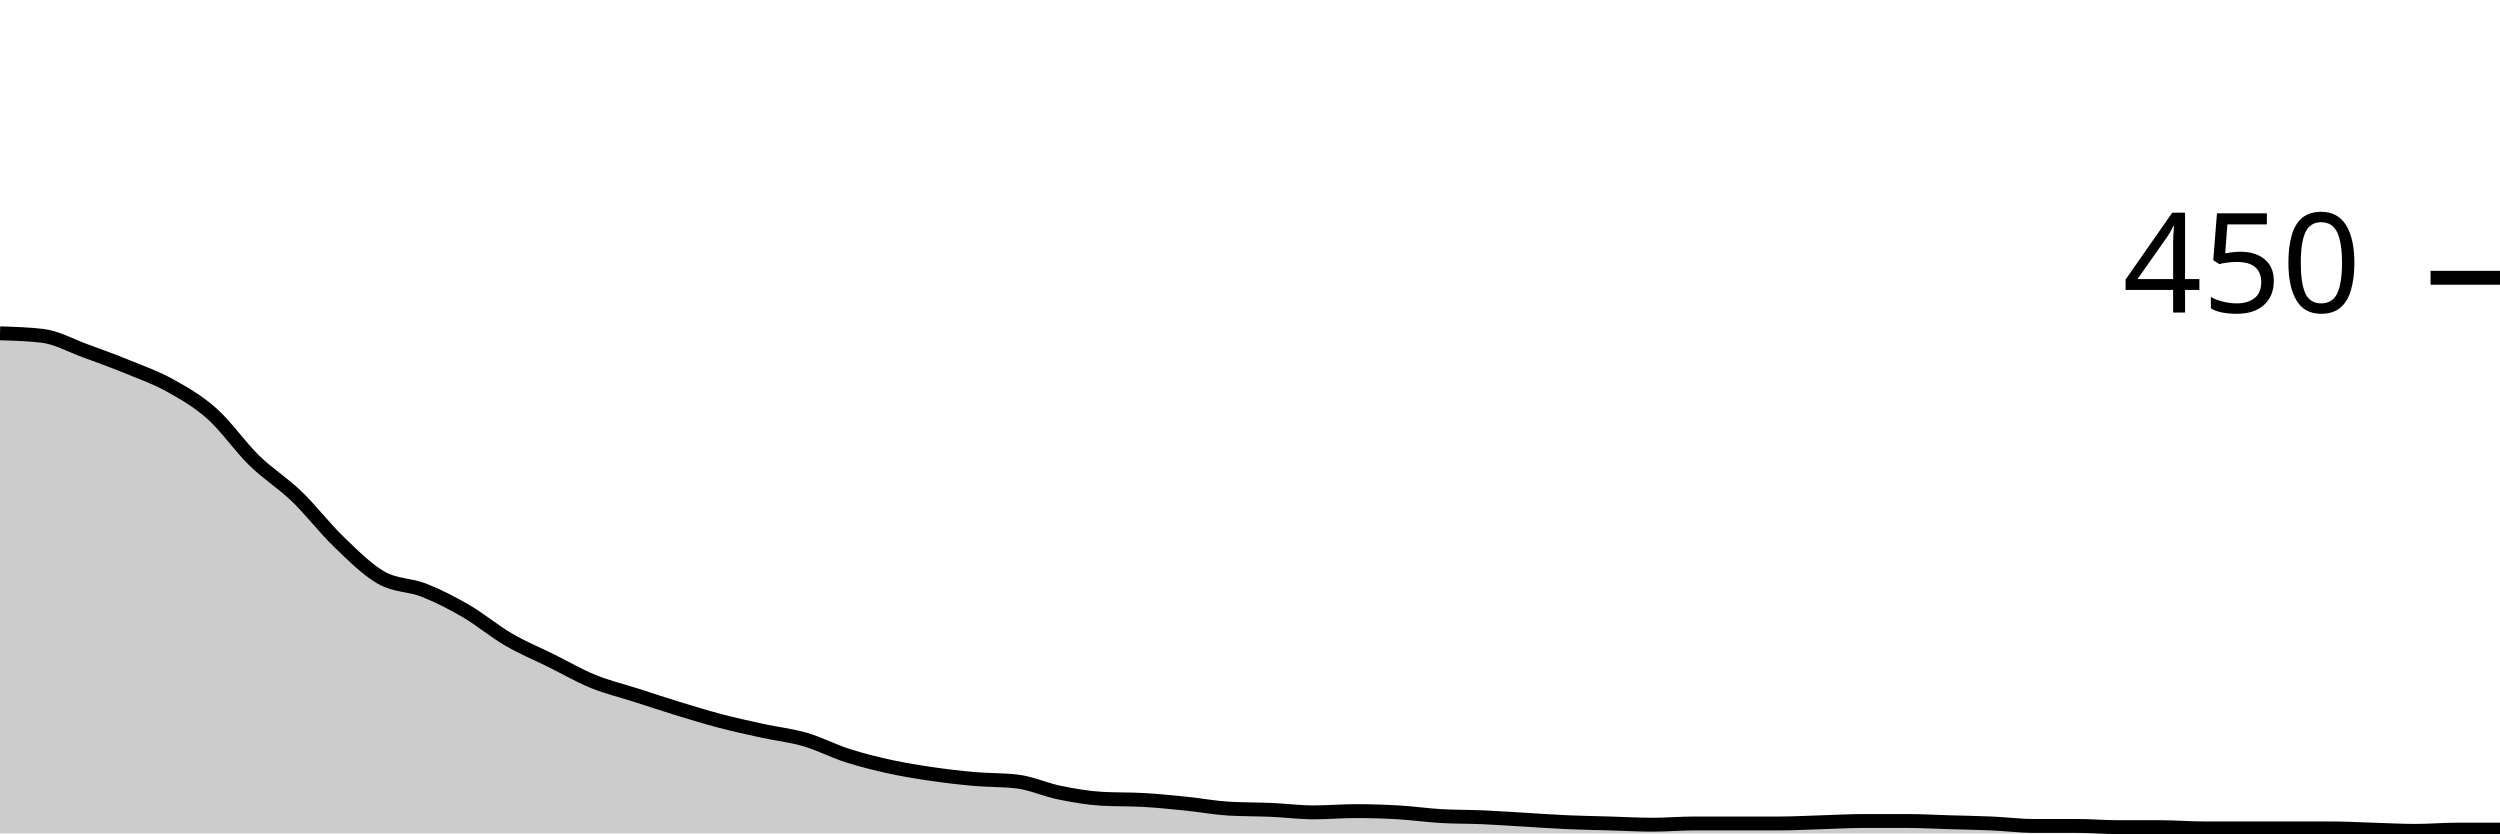
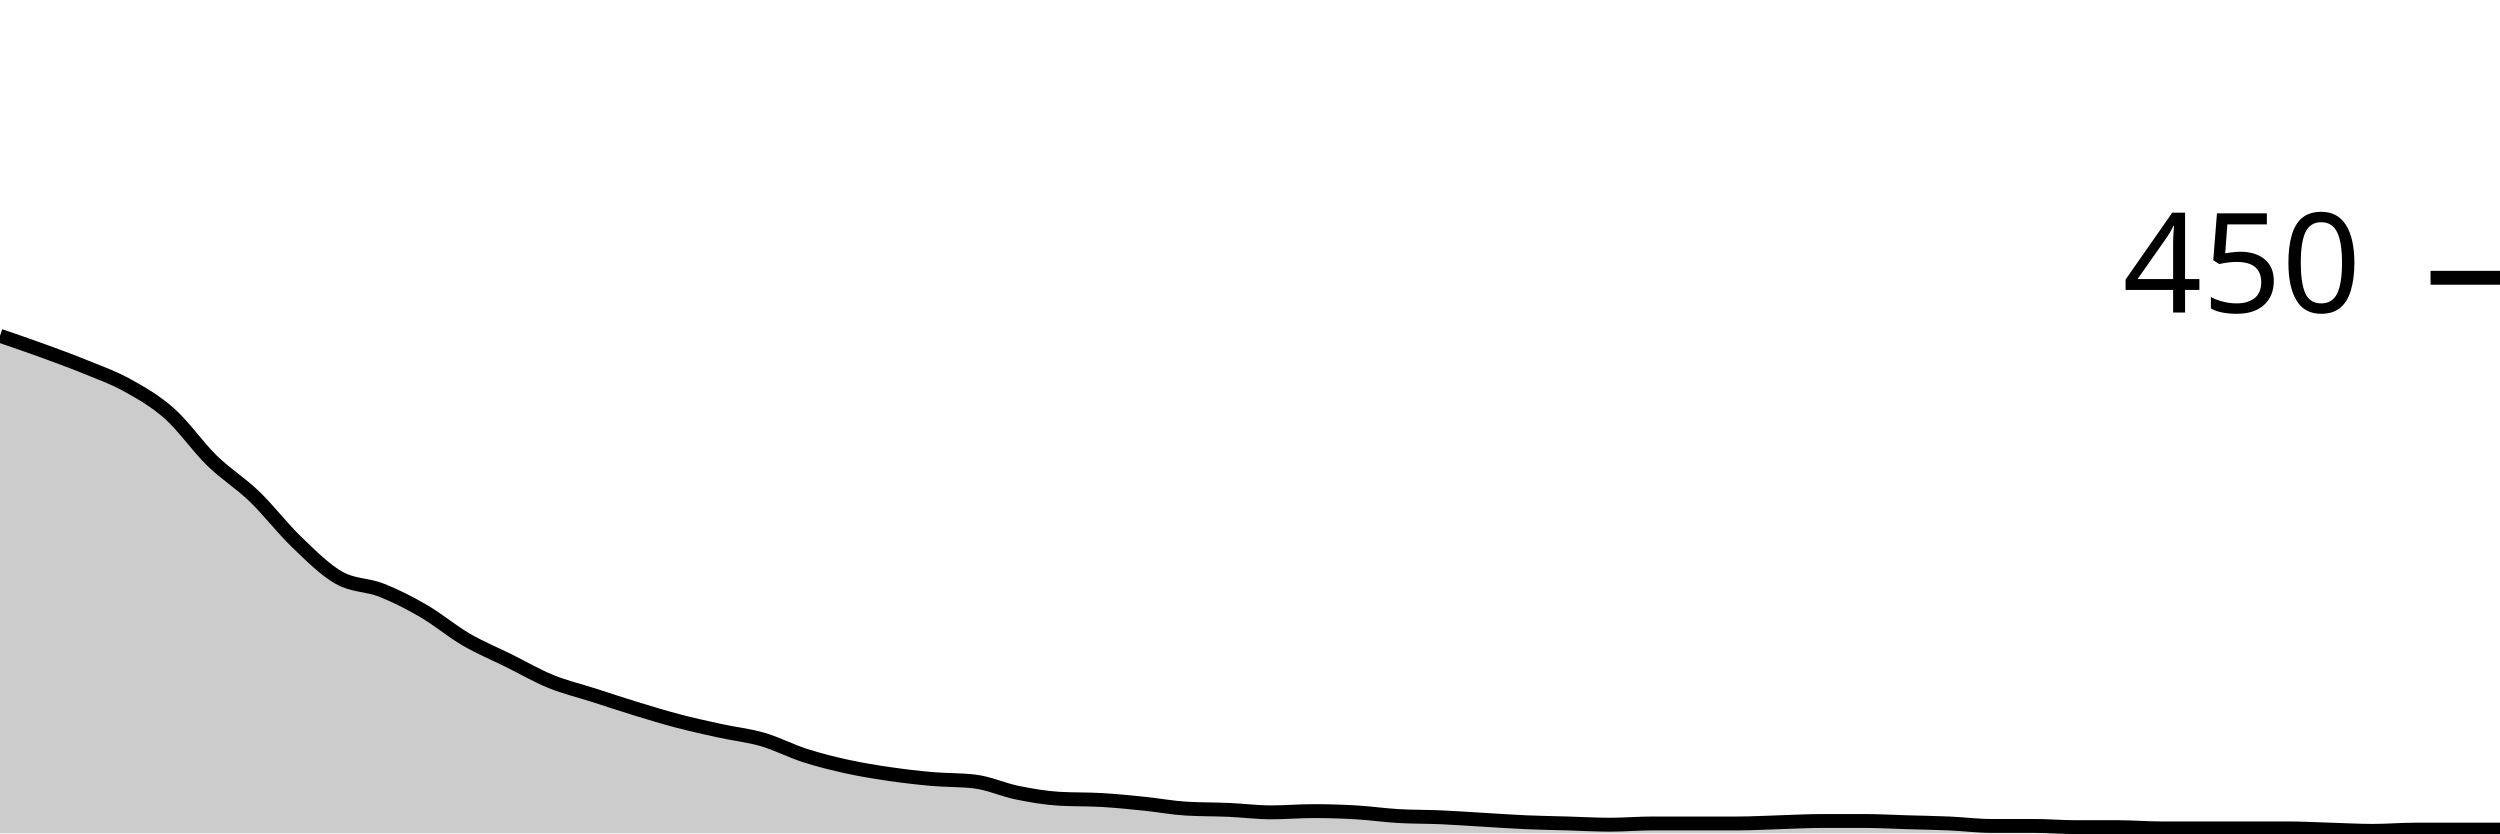
<svg xmlns="http://www.w3.org/2000/svg" viewBox="0 0 180 60">
  <g transform="translate(0,20)">
-     <path class="area" fill="rgba(0, 0, 0, 0.2)" d="M0,4C1.017,4.03,2.034,4.059,3.051,4.178C4.068,4.296,5.085,4.874,6.102,5.244C7.119,5.615,8.136,5.985,9.153,6.4C10.169,6.815,11.186,7.17,12.203,7.733C13.22,8.296,14.237,8.874,15.254,9.778C16.271,10.681,17.288,12.163,18.305,13.156C19.322,14.148,20.339,14.756,21.356,15.733C22.373,16.711,23.39,18.044,24.407,19.022C25.424,20,26.441,21.022,27.458,21.6C28.475,22.178,29.492,22.089,30.508,22.489C31.525,22.889,32.542,23.407,33.559,24C34.576,24.593,35.593,25.452,36.61,26.044C37.627,26.637,38.644,27.052,39.661,27.556C40.678,28.059,41.695,28.652,42.712,29.067C43.729,29.481,44.746,29.719,45.763,30.044C46.78,30.37,47.797,30.711,48.814,31.022C49.831,31.333,50.847,31.644,51.864,31.911C52.881,32.178,53.898,32.4,54.915,32.622C55.932,32.844,56.949,32.948,57.966,33.244C58.983,33.541,60,34.074,61.017,34.4C62.034,34.726,63.051,34.978,64.068,35.2C65.085,35.422,66.102,35.585,67.119,35.733C68.136,35.881,69.153,36,70.169,36.089C71.186,36.178,72.203,36.148,73.22,36.267C74.237,36.385,75.254,36.859,76.271,37.067C77.288,37.274,78.305,37.452,79.322,37.511C80.339,37.57,81.356,37.541,82.373,37.6C83.39,37.659,84.407,37.763,85.424,37.867C86.441,37.97,87.458,38.163,88.475,38.222C89.492,38.281,90.508,38.267,91.525,38.311C92.542,38.356,93.559,38.489,94.576,38.489C95.593,38.489,96.61,38.4,97.627,38.4C98.644,38.4,99.661,38.43,100.678,38.489C101.695,38.548,102.712,38.696,103.729,38.756C104.746,38.815,105.763,38.8,106.78,38.844C107.797,38.889,108.814,38.963,109.831,39.022C110.847,39.081,111.864,39.156,112.881,39.2C113.898,39.244,114.915,39.259,115.932,39.289C116.949,39.319,117.966,39.378,118.983,39.378C120,39.378,121.017,39.289,122.034,39.289C123.051,39.289,124.068,39.289,125.085,39.289C126.102,39.289,127.119,39.289,128.136,39.289C129.153,39.289,130.169,39.23,131.186,39.2C132.203,39.17,133.22,39.111,134.237,39.111C135.254,39.111,136.271,39.111,137.288,39.111C138.305,39.111,139.322,39.17,140.339,39.2C141.356,39.23,142.373,39.244,143.39,39.289C144.407,39.333,145.424,39.467,146.441,39.467C147.458,39.467,148.475,39.467,149.492,39.467C150.508,39.467,151.525,39.556,152.542,39.556C153.559,39.556,154.576,39.556,155.593,39.556C156.61,39.556,157.627,39.644,158.644,39.644C159.661,39.644,160.678,39.644,161.695,39.644C162.712,39.644,163.729,39.644,164.746,39.644C165.763,39.644,166.78,39.644,167.797,39.644C168.814,39.644,169.831,39.704,170.847,39.733C171.864,39.763,172.881,39.822,173.898,39.822C174.915,39.822,175.932,39.733,176.949,39.733C177.966,39.733,178.983,39.733,180,39.733L180,40C178.983,40,177.966,40,176.949,40C175.932,40,174.915,40,173.898,40C172.881,40,171.864,40,170.847,40C169.831,40,168.814,40,167.797,40C166.78,40,165.763,40,164.746,40C163.729,40,162.712,40,161.695,40C160.678,40,159.661,40,158.644,40C157.627,40,156.61,40,155.593,40C154.576,40,153.559,40,152.542,40C151.525,40,150.508,40,149.492,40C148.475,40,147.458,40,146.441,40C145.424,40,144.407,40,143.39,40C142.373,40,141.356,40,140.339,40C139.322,40,138.305,40,137.288,40C136.271,40,135.254,40,134.237,40C133.22,40,132.203,40,131.186,40C130.169,40,129.153,40,128.136,40C127.119,40,126.102,40,125.085,40C124.068,40,123.051,40,122.034,40C121.017,40,120,40,118.983,40C117.966,40,116.949,40,115.932,40C114.915,40,113.898,40,112.881,40C111.864,40,110.847,40,109.831,40C108.814,40,107.797,40,106.78,40C105.763,40,104.746,40,103.729,40C102.712,40,101.695,40,100.678,40C99.661,40,98.644,40,97.627,40C96.61,40,95.593,40,94.576,40C93.559,40,92.542,40,91.525,40C90.508,40,89.492,40,88.475,40C87.458,40,86.441,40,85.424,40C84.407,40,83.39,40,82.373,40C81.356,40,80.339,40,79.322,40C78.305,40,77.288,40,76.271,40C75.254,40,74.237,40,73.22,40C72.203,40,71.186,40,70.169,40C69.153,40,68.136,40,67.119,40C66.102,40,65.085,40,64.068,40C63.051,40,62.034,40,61.017,40C60,40,58.983,40,57.966,40C56.949,40,55.932,40,54.915,40C53.898,40,52.881,40,51.864,40C50.847,40,49.831,40,48.814,40C47.797,40,46.78,40,45.763,40C44.746,40,43.729,40,42.712,40C41.695,40,40.678,40,39.661,40C38.644,40,37.627,40,36.61,40C35.593,40,34.576,40,33.559,40C32.542,40,31.525,40,30.508,40C29.492,40,28.475,40,27.458,40C26.441,40,25.424,40,24.407,40C23.39,40,22.373,40,21.356,40C20.339,40,19.322,40,18.305,40C17.288,40,16.271,40,15.254,40C14.237,40,13.22,40,12.203,40C11.186,40,10.169,40,9.153,40C8.136,40,7.119,40,6.102,40C5.085,40,4.068,40,3.051,40C2.034,40,1.017,40,0,40Z" />
-     <path class="line" stroke="black" fill="none" d="M0,4C1.017,4.03,2.034,4.059,3.051,4.178C4.068,4.296,5.085,4.874,6.102,5.244C7.119,5.615,8.136,5.985,9.153,6.4C10.169,6.815,11.186,7.17,12.203,7.733C13.22,8.296,14.237,8.874,15.254,9.778C16.271,10.681,17.288,12.163,18.305,13.156C19.322,14.148,20.339,14.756,21.356,15.733C22.373,16.711,23.39,18.044,24.407,19.022C25.424,20,26.441,21.022,27.458,21.6C28.475,22.178,29.492,22.089,30.508,22.489C31.525,22.889,32.542,23.407,33.559,24C34.576,24.593,35.593,25.452,36.61,26.044C37.627,26.637,38.644,27.052,39.661,27.556C40.678,28.059,41.695,28.652,42.712,29.067C43.729,29.481,44.746,29.719,45.763,30.044C46.78,30.37,47.797,30.711,48.814,31.022C49.831,31.333,50.847,31.644,51.864,31.911C52.881,32.178,53.898,32.4,54.915,32.622C55.932,32.844,56.949,32.948,57.966,33.244C58.983,33.541,60,34.074,61.017,34.4C62.034,34.726,63.051,34.978,64.068,35.2C65.085,35.422,66.102,35.585,67.119,35.733C68.136,35.881,69.153,36,70.169,36.089C71.186,36.178,72.203,36.148,73.22,36.267C74.237,36.385,75.254,36.859,76.271,37.067C77.288,37.274,78.305,37.452,79.322,37.511C80.339,37.57,81.356,37.541,82.373,37.6C83.39,37.659,84.407,37.763,85.424,37.867C86.441,37.97,87.458,38.163,88.475,38.222C89.492,38.281,90.508,38.267,91.525,38.311C92.542,38.356,93.559,38.489,94.576,38.489C95.593,38.489,96.61,38.4,97.627,38.4C98.644,38.4,99.661,38.43,100.678,38.489C101.695,38.548,102.712,38.696,103.729,38.756C104.746,38.815,105.763,38.8,106.78,38.844C107.797,38.889,108.814,38.963,109.831,39.022C110.847,39.081,111.864,39.156,112.881,39.2C113.898,39.244,114.915,39.259,115.932,39.289C116.949,39.319,117.966,39.378,118.983,39.378C120,39.378,121.017,39.289,122.034,39.289C123.051,39.289,124.068,39.289,125.085,39.289C126.102,39.289,127.119,39.289,128.136,39.289C129.153,39.289,130.169,39.23,131.186,39.2C132.203,39.17,133.22,39.111,134.237,39.111C135.254,39.111,136.271,39.111,137.288,39.111C138.305,39.111,139.322,39.17,140.339,39.2C141.356,39.23,142.373,39.244,143.39,39.289C144.407,39.333,145.424,39.467,146.441,39.467C147.458,39.467,148.475,39.467,149.492,39.467C150.508,39.467,151.525,39.556,152.542,39.556C153.559,39.556,154.576,39.556,155.593,39.556C156.61,39.556,157.627,39.644,158.644,39.644C159.661,39.644,160.678,39.644,161.695,39.644C162.712,39.644,163.729,39.644,164.746,39.644C165.763,39.644,166.78,39.644,167.797,39.644C168.814,39.644,169.831,39.704,170.847,39.733C171.864,39.763,172.881,39.822,173.898,39.822C174.915,39.822,175.932,39.733,176.949,39.733C177.966,39.733,178.983,39.733,180,39.733" />
+     <path class="area" fill="rgba(0, 0, 0, 0.2)" d="M0,4.178C1.017,4.526,2.034,4.874,3.051,5.244C4.068,5.615,5.085,5.985,6.102,6.4C7.119,6.815,8.136,7.17,9.153,7.733C10.169,8.296,11.186,8.874,12.203,9.778C13.22,10.681,14.237,12.163,15.254,13.156C16.271,14.148,17.288,14.756,18.305,15.733C19.322,16.711,20.339,18.044,21.356,19.022C22.373,20,23.39,21.022,24.407,21.6C25.424,22.178,26.441,22.089,27.458,22.489C28.475,22.889,29.492,23.407,30.508,24C31.525,24.593,32.542,25.452,33.559,26.044C34.576,26.637,35.593,27.052,36.61,27.556C37.627,28.059,38.644,28.652,39.661,29.067C40.678,29.481,41.695,29.719,42.712,30.044C43.729,30.37,44.746,30.711,45.763,31.022C46.78,31.333,47.797,31.644,48.814,31.911C49.831,32.178,50.847,32.4,51.864,32.622C52.881,32.844,53.898,32.948,54.915,33.244C55.932,33.541,56.949,34.074,57.966,34.4C58.983,34.726,60,34.978,61.017,35.2C62.034,35.422,63.051,35.585,64.068,35.733C65.085,35.881,66.102,36,67.119,36.089C68.136,36.178,69.153,36.148,70.169,36.267C71.186,36.385,72.203,36.859,73.22,37.067C74.237,37.274,75.254,37.452,76.271,37.511C77.288,37.57,78.305,37.541,79.322,37.6C80.339,37.659,81.356,37.763,82.373,37.867C83.39,37.97,84.407,38.163,85.424,38.222C86.441,38.281,87.458,38.267,88.475,38.311C89.492,38.356,90.508,38.489,91.525,38.489C92.542,38.489,93.559,38.4,94.576,38.4C95.593,38.4,96.61,38.43,97.627,38.489C98.644,38.548,99.661,38.696,100.678,38.756C101.695,38.815,102.712,38.8,103.729,38.844C104.746,38.889,105.763,38.963,106.78,39.022C107.797,39.081,108.814,39.156,109.831,39.2C110.847,39.244,111.864,39.259,112.881,39.289C113.898,39.319,114.915,39.378,115.932,39.378C116.949,39.378,117.966,39.289,118.983,39.289C120,39.289,121.017,39.289,122.034,39.289C123.051,39.289,124.068,39.289,125.085,39.289C126.102,39.289,127.119,39.23,128.136,39.2C129.153,39.17,130.169,39.111,131.186,39.111C132.203,39.111,133.22,39.111,134.237,39.111C135.254,39.111,136.271,39.17,137.288,39.2C138.305,39.23,139.322,39.244,140.339,39.289C141.356,39.333,142.373,39.467,143.39,39.467C144.407,39.467,145.424,39.467,146.441,39.467C147.458,39.467,148.475,39.556,149.492,39.556C150.508,39.556,151.525,39.556,152.542,39.556C153.559,39.556,154.576,39.644,155.593,39.644C156.61,39.644,157.627,39.644,158.644,39.644C159.661,39.644,160.678,39.644,161.695,39.644C162.712,39.644,163.729,39.644,164.746,39.644C165.763,39.644,166.78,39.704,167.797,39.733C168.814,39.763,169.831,39.822,170.847,39.822C171.864,39.822,172.881,39.733,173.898,39.733C174.915,39.733,175.932,39.733,176.949,39.733C177.966,39.733,178.983,39.733,180,39.733L180,40C178.983,40,177.966,40,176.949,40C175.932,40,174.915,40,173.898,40C172.881,40,171.864,40,170.847,40C169.831,40,168.814,40,167.797,40C166.78,40,165.763,40,164.746,40C163.729,40,162.712,40,161.695,40C160.678,40,159.661,40,158.644,40C157.627,40,156.61,40,155.593,40C154.576,40,153.559,40,152.542,40C151.525,40,150.508,40,149.492,40C148.475,40,147.458,40,146.441,40C145.424,40,144.407,40,143.39,40C142.373,40,141.356,40,140.339,40C139.322,40,138.305,40,137.288,40C136.271,40,135.254,40,134.237,40C133.22,40,132.203,40,131.186,40C130.169,40,129.153,40,128.136,40C127.119,40,126.102,40,125.085,40C124.068,40,123.051,40,122.034,40C121.017,40,120,40,118.983,40C117.966,40,116.949,40,115.932,40C114.915,40,113.898,40,112.881,40C111.864,40,110.847,40,109.831,40C108.814,40,107.797,40,106.78,40C105.763,40,104.746,40,103.729,40C102.712,40,101.695,40,100.678,40C99.661,40,98.644,40,97.627,40C96.61,40,95.593,40,94.576,40C93.559,40,92.542,40,91.525,40C90.508,40,89.492,40,88.475,40C87.458,40,86.441,40,85.424,40C84.407,40,83.39,40,82.373,40C81.356,40,80.339,40,79.322,40C78.305,40,77.288,40,76.271,40C75.254,40,74.237,40,73.22,40C72.203,40,71.186,40,70.169,40C69.153,40,68.136,40,67.119,40C66.102,40,65.085,40,64.068,40C63.051,40,62.034,40,61.017,40C60,40,58.983,40,57.966,40C56.949,40,55.932,40,54.915,40C53.898,40,52.881,40,51.864,40C50.847,40,49.831,40,48.814,40C47.797,40,46.78,40,45.763,40C44.746,40,43.729,40,42.712,40C41.695,40,40.678,40,39.661,40C38.644,40,37.627,40,36.61,40C35.593,40,34.576,40,33.559,40C32.542,40,31.525,40,30.508,40C29.492,40,28.475,40,27.458,40C26.441,40,25.424,40,24.407,40C23.39,40,22.373,40,21.356,40C20.339,40,19.322,40,18.305,40C17.288,40,16.271,40,15.254,40C14.237,40,13.22,40,12.203,40C11.186,40,10.169,40,9.153,40C8.136,40,7.119,40,6.102,40C5.085,40,4.068,40,3.051,40C2.034,40,1.017,40,0,40Z" />
+     <path class="line" stroke="black" fill="none" d="M0,4.178C1.017,4.526,2.034,4.874,3.051,5.244C4.068,5.615,5.085,5.985,6.102,6.4C7.119,6.815,8.136,7.17,9.153,7.733C10.169,8.296,11.186,8.874,12.203,9.778C13.22,10.681,14.237,12.163,15.254,13.156C16.271,14.148,17.288,14.756,18.305,15.733C19.322,16.711,20.339,18.044,21.356,19.022C22.373,20,23.39,21.022,24.407,21.6C25.424,22.178,26.441,22.089,27.458,22.489C28.475,22.889,29.492,23.407,30.508,24C31.525,24.593,32.542,25.452,33.559,26.044C34.576,26.637,35.593,27.052,36.61,27.556C37.627,28.059,38.644,28.652,39.661,29.067C40.678,29.481,41.695,29.719,42.712,30.044C43.729,30.37,44.746,30.711,45.763,31.022C46.78,31.333,47.797,31.644,48.814,31.911C49.831,32.178,50.847,32.4,51.864,32.622C52.881,32.844,53.898,32.948,54.915,33.244C55.932,33.541,56.949,34.074,57.966,34.4C58.983,34.726,60,34.978,61.017,35.2C62.034,35.422,63.051,35.585,64.068,35.733C65.085,35.881,66.102,36,67.119,36.089C68.136,36.178,69.153,36.148,70.169,36.267C71.186,36.385,72.203,36.859,73.22,37.067C74.237,37.274,75.254,37.452,76.271,37.511C77.288,37.57,78.305,37.541,79.322,37.6C80.339,37.659,81.356,37.763,82.373,37.867C83.39,37.97,84.407,38.163,85.424,38.222C86.441,38.281,87.458,38.267,88.475,38.311C89.492,38.356,90.508,38.489,91.525,38.489C92.542,38.489,93.559,38.4,94.576,38.4C95.593,38.4,96.61,38.43,97.627,38.489C98.644,38.548,99.661,38.696,100.678,38.756C101.695,38.815,102.712,38.8,103.729,38.844C104.746,38.889,105.763,38.963,106.78,39.022C107.797,39.081,108.814,39.156,109.831,39.2C110.847,39.244,111.864,39.259,112.881,39.289C113.898,39.319,114.915,39.378,115.932,39.378C116.949,39.378,117.966,39.289,118.983,39.289C120,39.289,121.017,39.289,122.034,39.289C123.051,39.289,124.068,39.289,125.085,39.289C126.102,39.289,127.119,39.23,128.136,39.2C129.153,39.17,130.169,39.111,131.186,39.111C132.203,39.111,133.22,39.111,134.237,39.111C135.254,39.111,136.271,39.17,137.288,39.2C138.305,39.23,139.322,39.244,140.339,39.289C141.356,39.333,142.373,39.467,143.39,39.467C144.407,39.467,145.424,39.467,146.441,39.467C147.458,39.467,148.475,39.556,149.492,39.556C150.508,39.556,151.525,39.556,152.542,39.556C153.559,39.556,154.576,39.644,155.593,39.644C156.61,39.644,157.627,39.644,158.644,39.644C159.661,39.644,160.678,39.644,161.695,39.644C162.712,39.644,163.729,39.644,164.746,39.644C165.763,39.644,166.78,39.704,167.797,39.733C168.814,39.763,169.831,39.822,170.847,39.822C171.864,39.822,172.881,39.733,173.898,39.733C174.915,39.733,175.932,39.733,176.949,39.733C177.966,39.733,178.983,39.733,180,39.733" />
    <path class="axis-ceiling" stroke-width="1" stroke="black" fill="none" d="M175,0L180,0" />
    <text class="axis-ceiling-label" font-family="sans-serif" text-anchor="end" font-size="10px" x="170" y="2.5">450</text>
  </g>
</svg>
